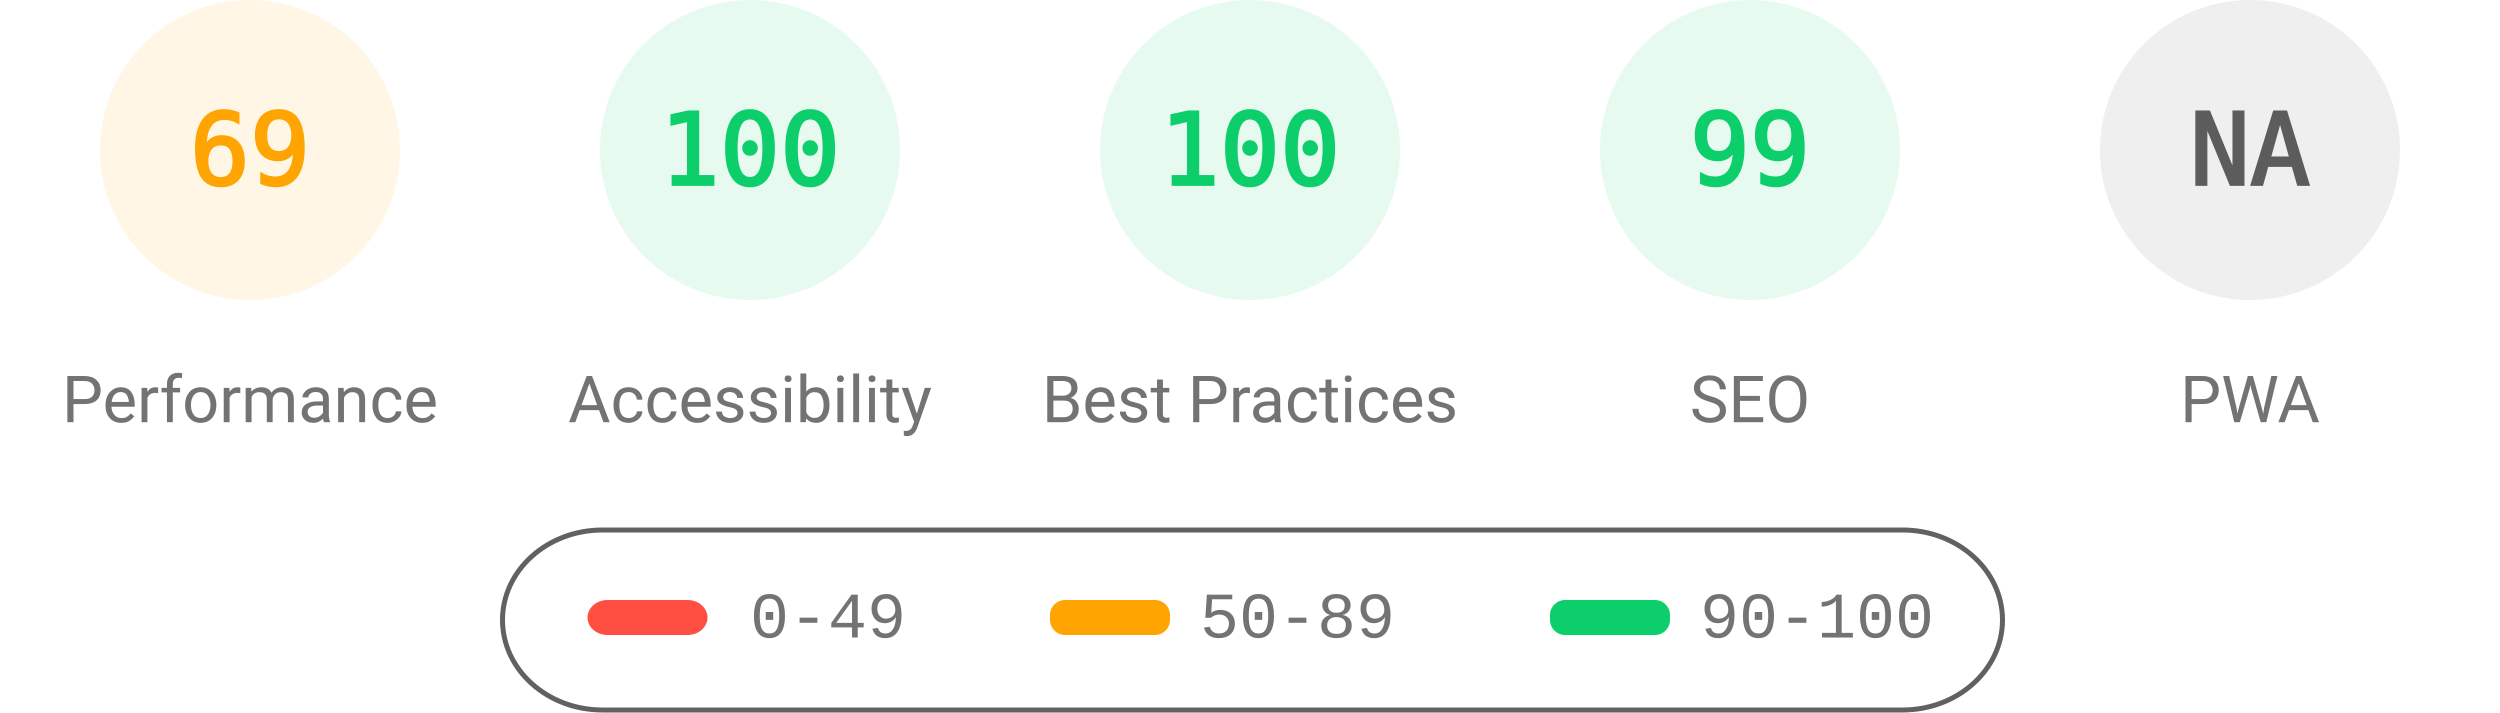
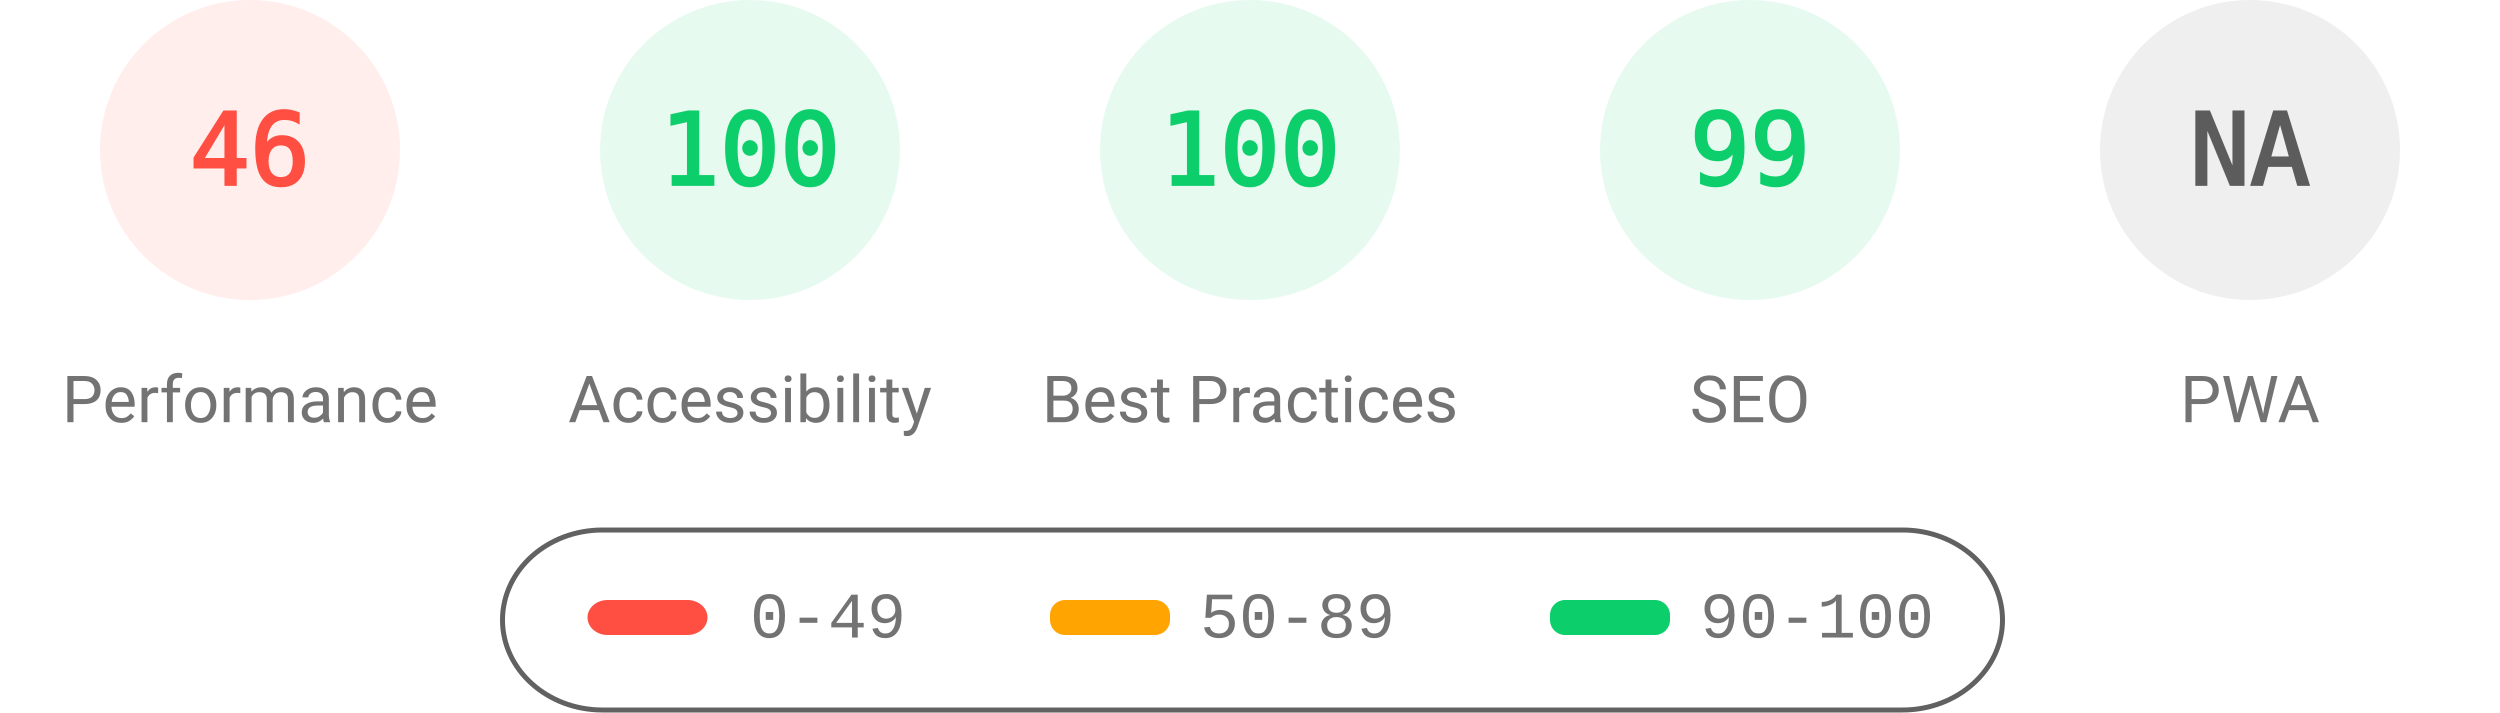
<svg xmlns="http://www.w3.org/2000/svg" fill="none" width="1000" height="285">
  <style>.gauge-base{opacity:.1}.gauge-arc{fill:none;animation-delay:250ms;stroke-linecap:round;transform:rotate(-90deg);transform-origin:100px 60px;animation:load-gauge 1s ease forwards}.guage-text{font-size:40px;font-family:monospace;text-align:center}.guage-red{color:#ff4e42;fill:#ff4e42;stroke:#ff4e42}.guage-orange{color:#ffa400;fill:#ffa400;stroke:#ffa400}.guage-green{color:#0cce6b;fill:#0cce6b;stroke:#0cce6b}.guage-undefined{color:#5c5c5c;fill:#5c5c5c;stroke:#5c5c5c}.guage-title{color:#737373;fill:#737373;stroke:none;font-size:26px;line-height:26px;font-family:Roboto,Halvetica,Arial,sans-serif}@keyframes load-gauge{from{stroke-dasharray:0 352.858}}</style>
-   <svg class="guage-div guage-perf guage-orange" viewBox="0 0 200 200" width="200" height="200">
+   <svg class="guage-div guage-perf guage-red" viewBox="0 0 200 200" width="200" height="200">
    <circle class="gauge-base" r="56" cx="100" cy="60" stroke-width="8" />
-     <circle class="gauge-arc guage-arc-1" r="56" cx="100" cy="60" stroke-width="8" style="stroke-dasharray:242.782,351.858" />
-     <text class="guage-text" x="100" y="60" alignment-baseline="central" dominant-baseline="central" text-anchor="middle">69</text>
+     <circle class="gauge-arc guage-arc-1" r="56" cx="100" cy="60" stroke-width="8" style="stroke-dasharray:161.855,351.858" />
+     <text class="guage-text" x="100" y="60" alignment-baseline="central" dominant-baseline="central" text-anchor="middle">46</text>
    <text class="guage-title" x="100" y="160" alignment-baseline="central" dominant-baseline="central" text-anchor="middle">Performance</text>
  </svg>
  <svg class="guage-div guage-acc guage-green" viewBox="0 0 200 200" width="200" height="200" x="200">
    <circle class="gauge-base" r="56" cx="100" cy="60" stroke-width="8" />
    <circle class="gauge-arc guage-arc-2" r="56" cx="100" cy="60" stroke-width="8" style="stroke-dasharray:351.858,351.858" />
    <text class="guage-text" x="100" y="60" alignment-baseline="central" dominant-baseline="central" text-anchor="middle">100</text>
    <text class="guage-title" x="100" y="160" alignment-baseline="central" dominant-baseline="central" text-anchor="middle">Accessibility</text>
  </svg>
  <svg class="guage-div guage-best guage-green" viewBox="0 0 200 200" width="200" height="200" x="400">
    <circle class="gauge-base" r="56" cx="100" cy="60" stroke-width="8" />
    <circle class="gauge-arc guage-arc-3" r="56" cx="100" cy="60" stroke-width="8" style="stroke-dasharray:351.858,351.858" />
    <text class="guage-text" x="100" y="60" alignment-baseline="central" dominant-baseline="central" text-anchor="middle">100</text>
    <text class="guage-title" x="100" y="160" alignment-baseline="central" dominant-baseline="central" text-anchor="middle">Best Practices</text>
  </svg>
  <svg class="guage-div guage-seo guage-green" viewBox="0 0 200 200" width="200" height="200" x="600">
    <circle class="gauge-base" r="56" cx="100" cy="60" stroke-width="8" />
    <circle class="gauge-arc guage-arc-4" r="56" cx="100" cy="60" stroke-width="8" style="stroke-dasharray:348.339,351.858" />
    <text class="guage-text" x="100" y="60" alignment-baseline="central" dominant-baseline="central" text-anchor="middle">99</text>
    <text class="guage-title" x="100" y="160" alignment-baseline="central" dominant-baseline="central" text-anchor="middle">SEO</text>
  </svg>
  <svg class="guage-div guage-pwa guage-undefined" viewBox="0 0 200 200" width="200" height="200" x="800">
    <circle class="gauge-base" r="56" cx="100" cy="60" stroke-width="8" />
    <circle class="gauge-arc guage-arc-4" r="56" cx="100" cy="60" stroke-width="8" style="stroke-dasharray:351.858,351.858" />
    <text class="guage-text" x="100" y="60" alignment-baseline="central" dominant-baseline="central" text-anchor="middle">NA</text>
    <text class="guage-title" x="100" y="160" alignment-baseline="central" dominant-baseline="central" text-anchor="middle">PWA</text>
  </svg>
  <svg width="604" height="76" x="200" y="210">
    <path fill="none" id="canvas_background" d="M-1-1h604v80H-1z" />
    <rect fill-opacity="0" stroke="#616161" stroke-width="2" rx="40" id="svg_2" height="72" width="600" y="2" x="1" fill="#000" />
    <rect stroke="#000" rx="8" id="svg_3" height="14" width="48" y="30" x="35" stroke-opacity="null" stroke-width="0" fill="#ff4e42" />
    <rect stroke="#000" rx="6" id="svg_4" height="14" width="48" y="30" x="220" stroke-opacity="null" stroke-width="0" fill="#ffa400" />
    <rect stroke="#000" rx="6" id="svg_5" height="14" width="48" y="30" x="420" stroke-opacity="null" stroke-width="0" fill="#0cce6b" />
    <text xml:space="preserve" text-anchor="start" font-family="'Courier New', Courier, monospace" font-size="26" id="svg_6" y="45" x="100" stroke-opacity="null" stroke-width="0" stroke="#000" fill="#737373">0-49</text>
    <text xml:space="preserve" text-anchor="start" font-family="'Courier New', Courier, monospace" font-size="26" id="svg_7" y="45" x="280" stroke-opacity="null" stroke-width="0" stroke="#000" fill="#737373">50-89</text>
    <text xml:space="preserve" text-anchor="start" font-family="'Courier New', Courier, monospace" font-size="26" id="svg_8" y="45" x="480" stroke-opacity="null" stroke-width="0" stroke="#000" fill="#737373">90-100</text>
  </svg>
</svg>
